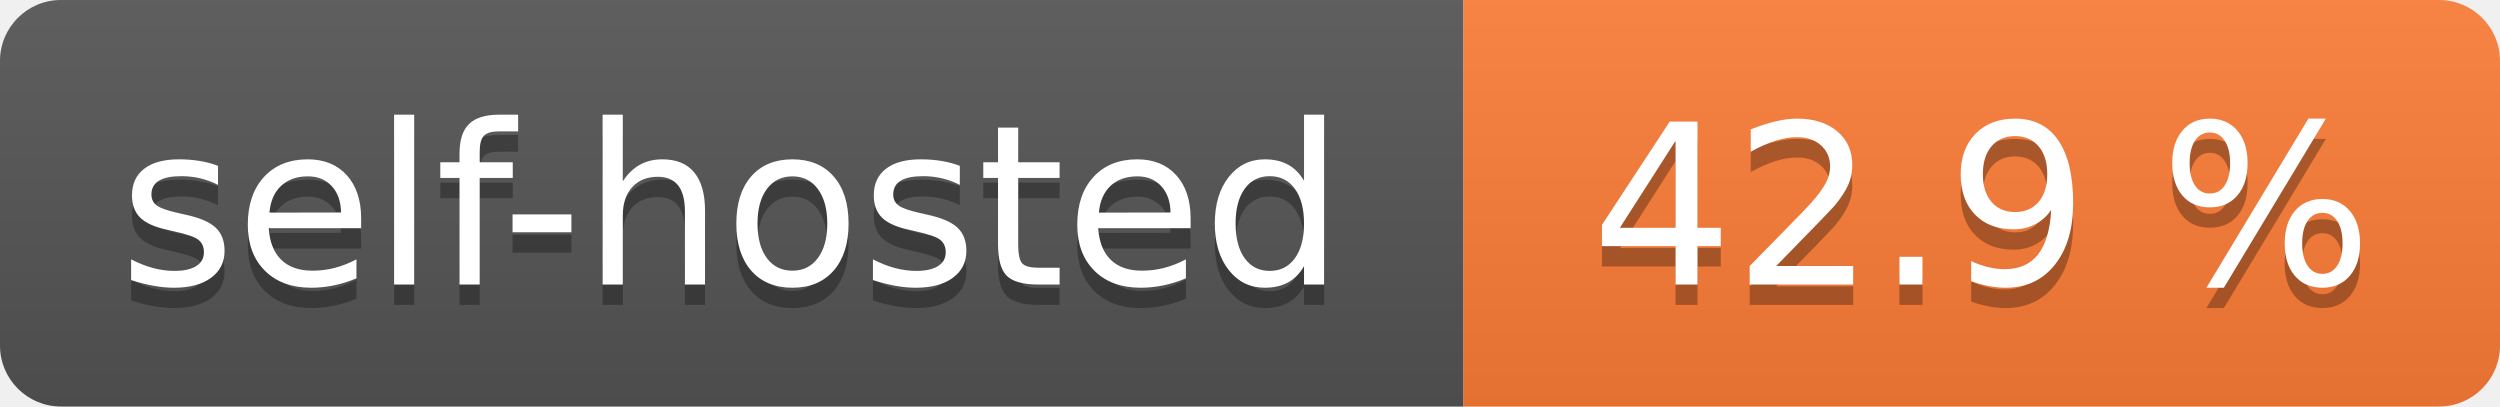
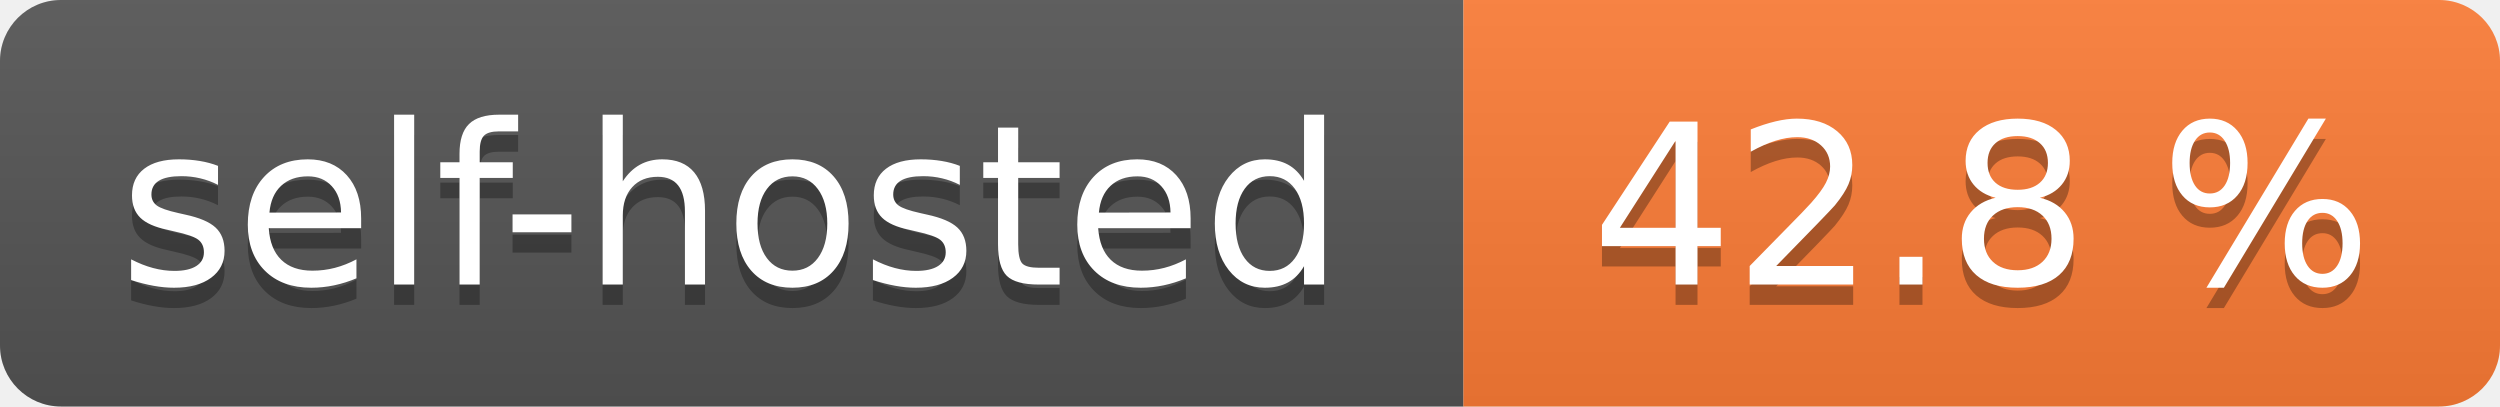
- <svg xmlns="http://www.w3.org/2000/svg" width="123" height="20" role="img" aria-label="self-hosted: 42.9 %">
+ <svg xmlns="http://www.w3.org/2000/svg" width="123" height="20" role="img" aria-label="self-hosted: 42.8 %">
  <linearGradient id="s" x2="0" y2="100%">
    <stop offset="0" stop-color="#bbb" stop-opacity=".1" />
    <stop offset="1" stop-opacity=".1" />
  </linearGradient>
  <clipPath id="r">
    <rect width="123" height="20" rx="3" fill="#fff" />
  </clipPath>
  <g clip-path="url(#r)">
    <rect width="72" height="20" fill="#555" />
    <rect x="72" width="51" height="20" fill="#fe7d37" />
    <rect width="123" height="20" fill="url(#s)" />
  </g>
  <g fill="#fff" text-anchor="middle" font-family="Verdana,Geneva,DejaVu Sans,sans-serif" text-rendering="geometricPrecision" font-size="110">
    <text aria-hidden="true" x="360.0" transform="scale(.1)" textLength="620" y="150" fill="#010101" fill-opacity=".3">self-hosted</text>
    <text x="360.0" transform="scale(.1)" textLength="620" y="140" fill="#fff">self-hosted</text>
-     <text aria-hidden="true" x="975.0" transform="scale(.1)" textLength="410" y="150" fill="#010101" fill-opacity=".3">42.9 %</text>
-     <text x="975.0" transform="scale(.1)" textLength="410" y="140" fill="#fff">42.9 %</text>
+     <text aria-hidden="true" x="975.0" transform="scale(.1)" textLength="410" y="150" fill="#010101" fill-opacity=".3">42.8 %</text>
+     <text x="975.0" transform="scale(.1)" textLength="410" y="140" fill="#fff">42.8 %</text>
  </g>
</svg>
